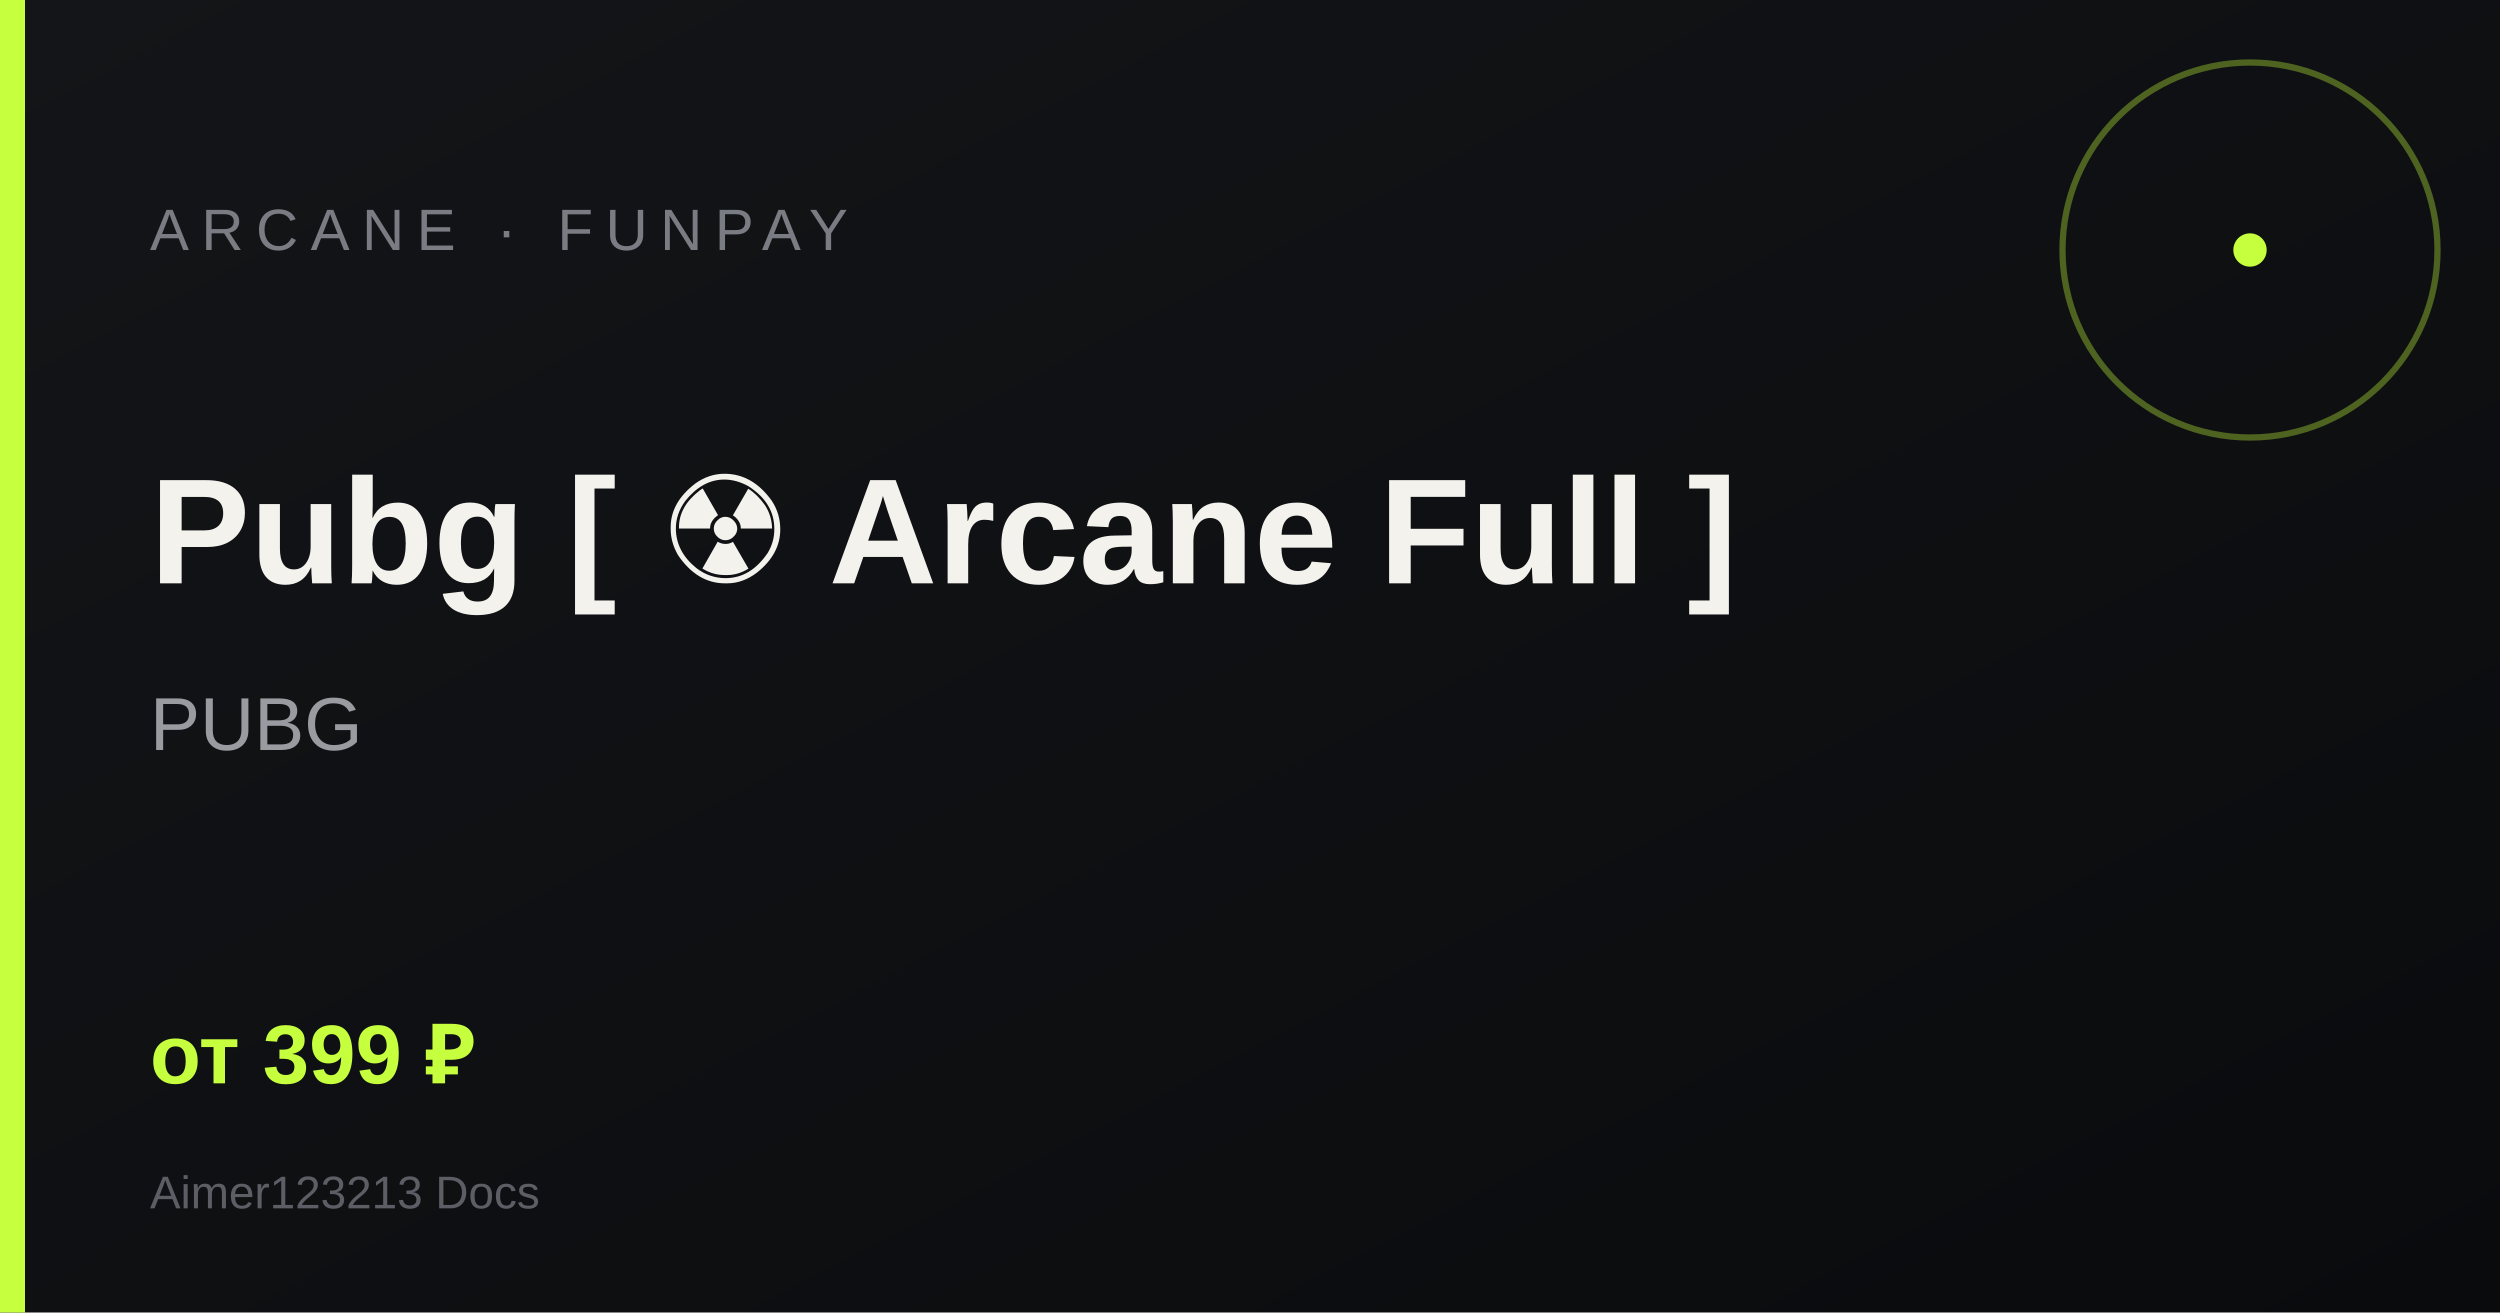
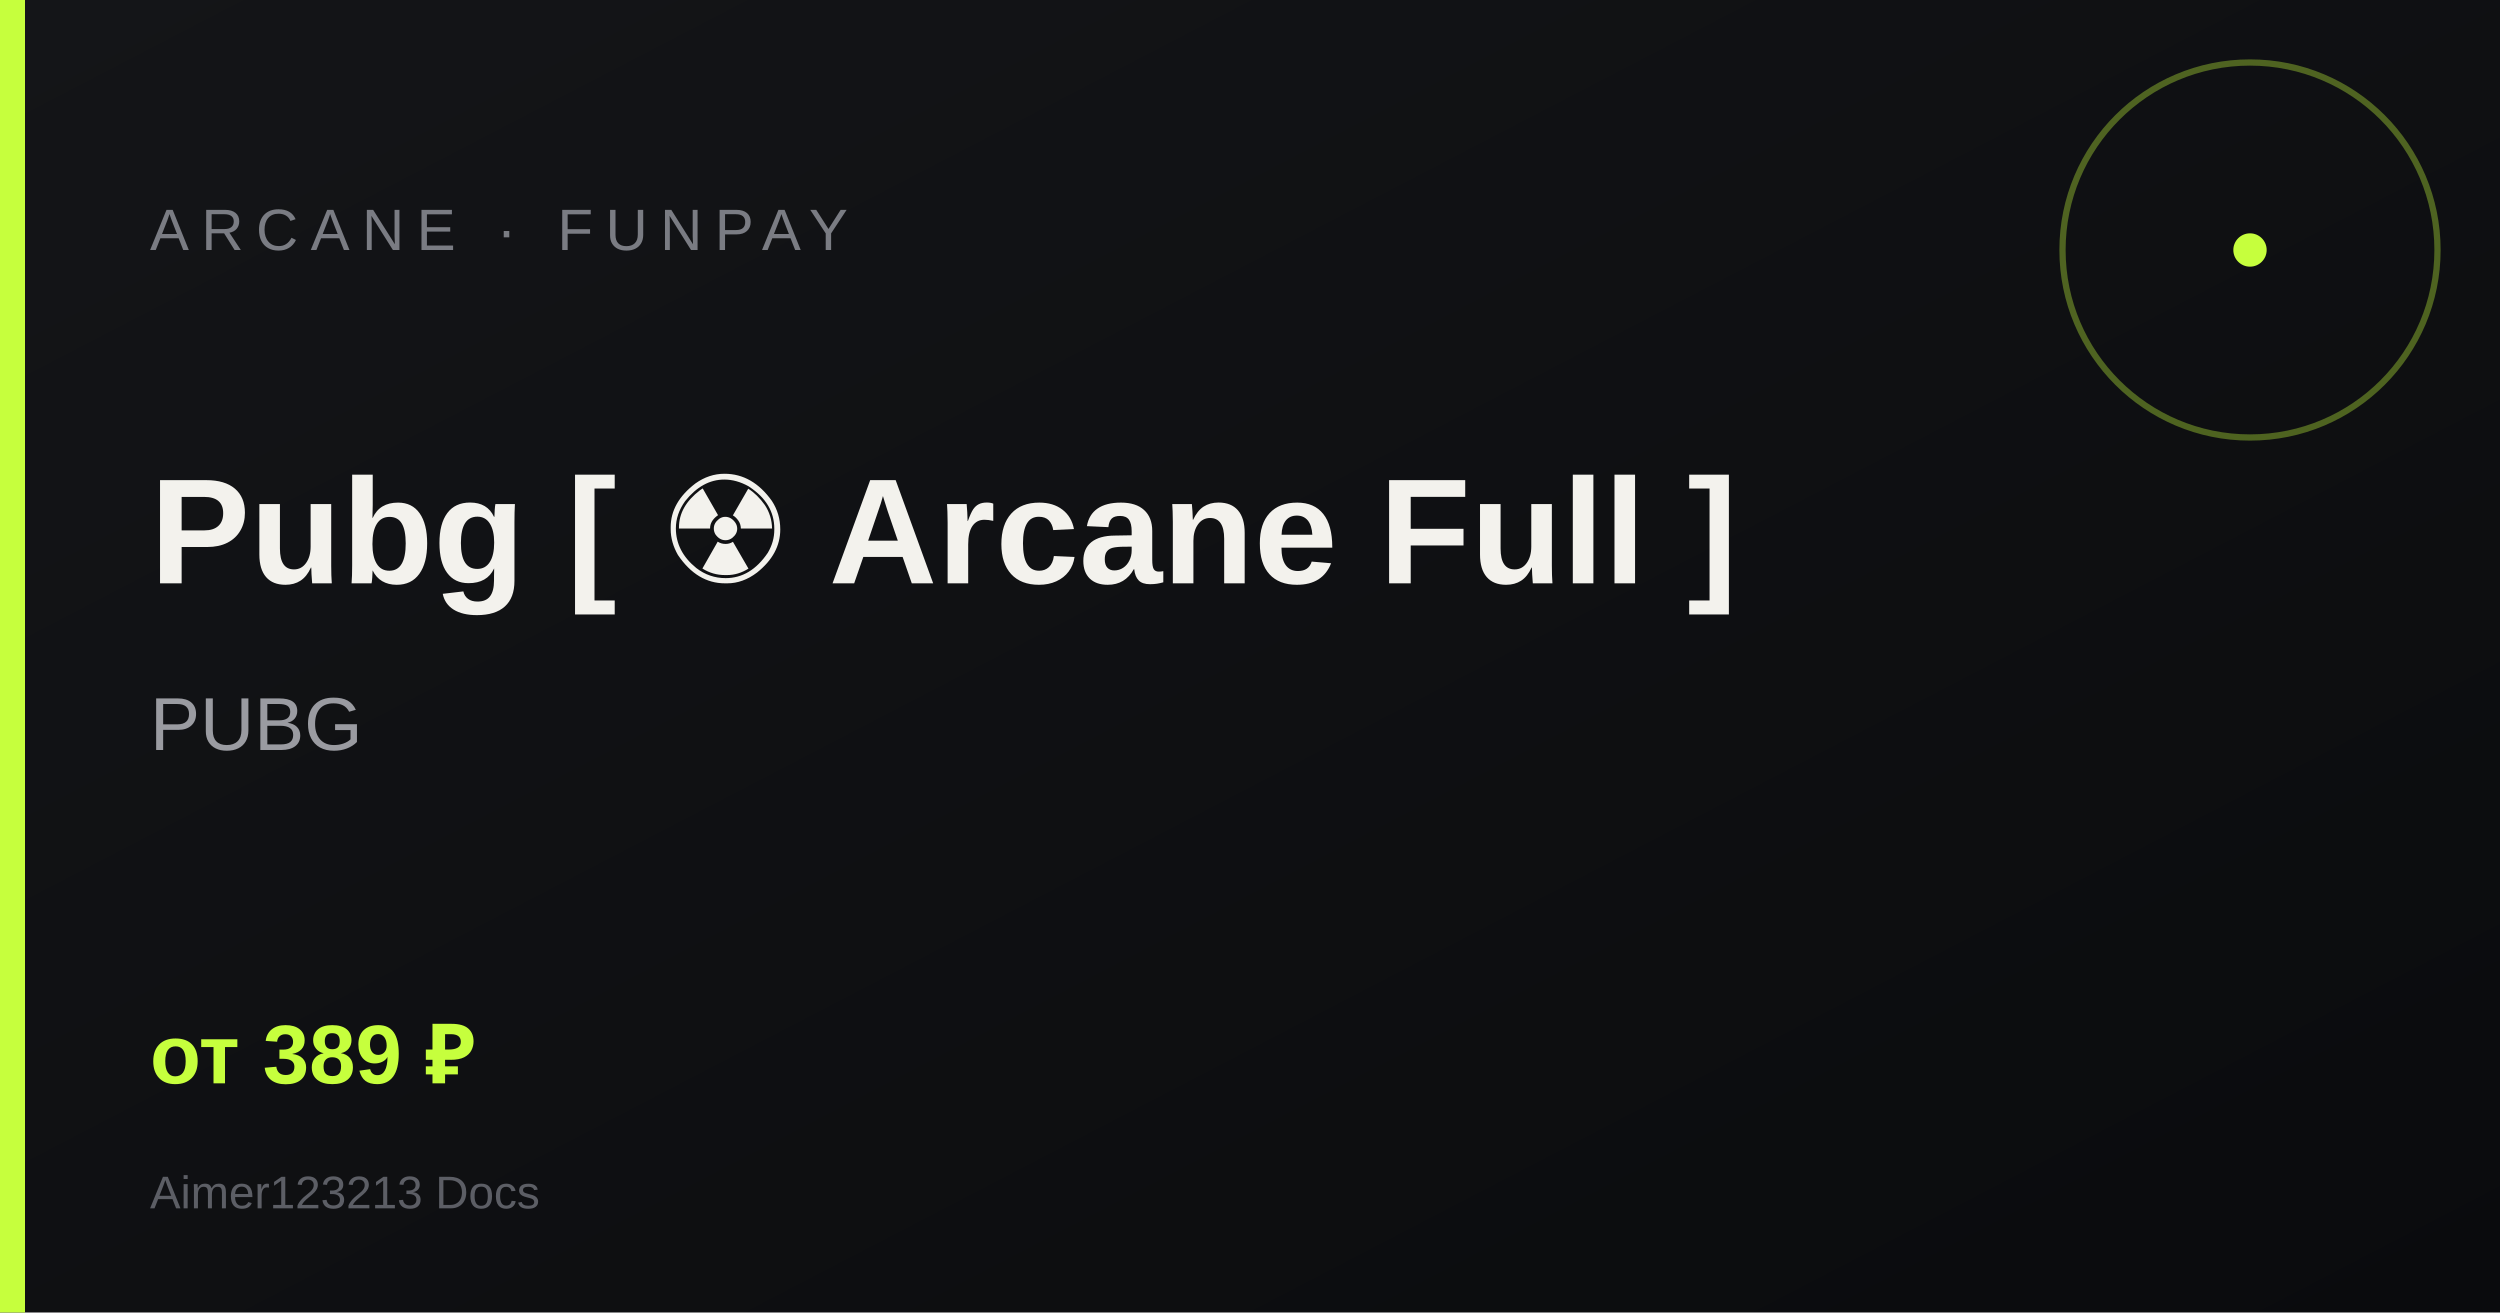
<svg xmlns="http://www.w3.org/2000/svg" width="1200" height="630" viewBox="0 0 1200 630">
  <defs>
    <linearGradient id="g" x1="0" y1="0" x2="1" y2="1">
      <stop offset="0%" stop-color="#141518" />
      <stop offset="100%" stop-color="#0a0b0d" />
    </linearGradient>
  </defs>
  <rect width="1200" height="630" fill="url(#g)" />
  <rect x="0" y="0" width="12" height="630" fill="#c6ff3d" />
  <circle cx="1080" cy="120" r="90" fill="none" stroke="#c6ff3d" stroke-width="3" opacity=".35" />
  <circle cx="1080" cy="120" r="8" fill="#c6ff3d" />
  <text x="72" y="120" fill="#7a7c83" font-family="Arial, sans-serif" font-size="28" letter-spacing="6">ARCANE · FUNPAY</text>
  <text x="72" y="280" fill="#f3f2ed" font-family="Arial, sans-serif" font-size="72" font-weight="700">Pubg [ ☢ Arcane Full ]</text>
  <text x="72" y="360" fill="#9a9ba1" font-family="Arial, sans-serif" font-size="36">PUBG</text>
-   <text x="72" y="520" fill="#c6ff3d" font-family="Arial, sans-serif" font-size="40" font-weight="700">от 399 ₽</text>
+   <text x="72" y="520" fill="#c6ff3d" font-family="Arial, sans-serif" font-size="40" font-weight="700">от 389 ₽</text>
  <text x="72" y="580" fill="#5c5e65" font-family="Arial, sans-serif" font-size="22">Aimer123213 Docs</text>
</svg>
